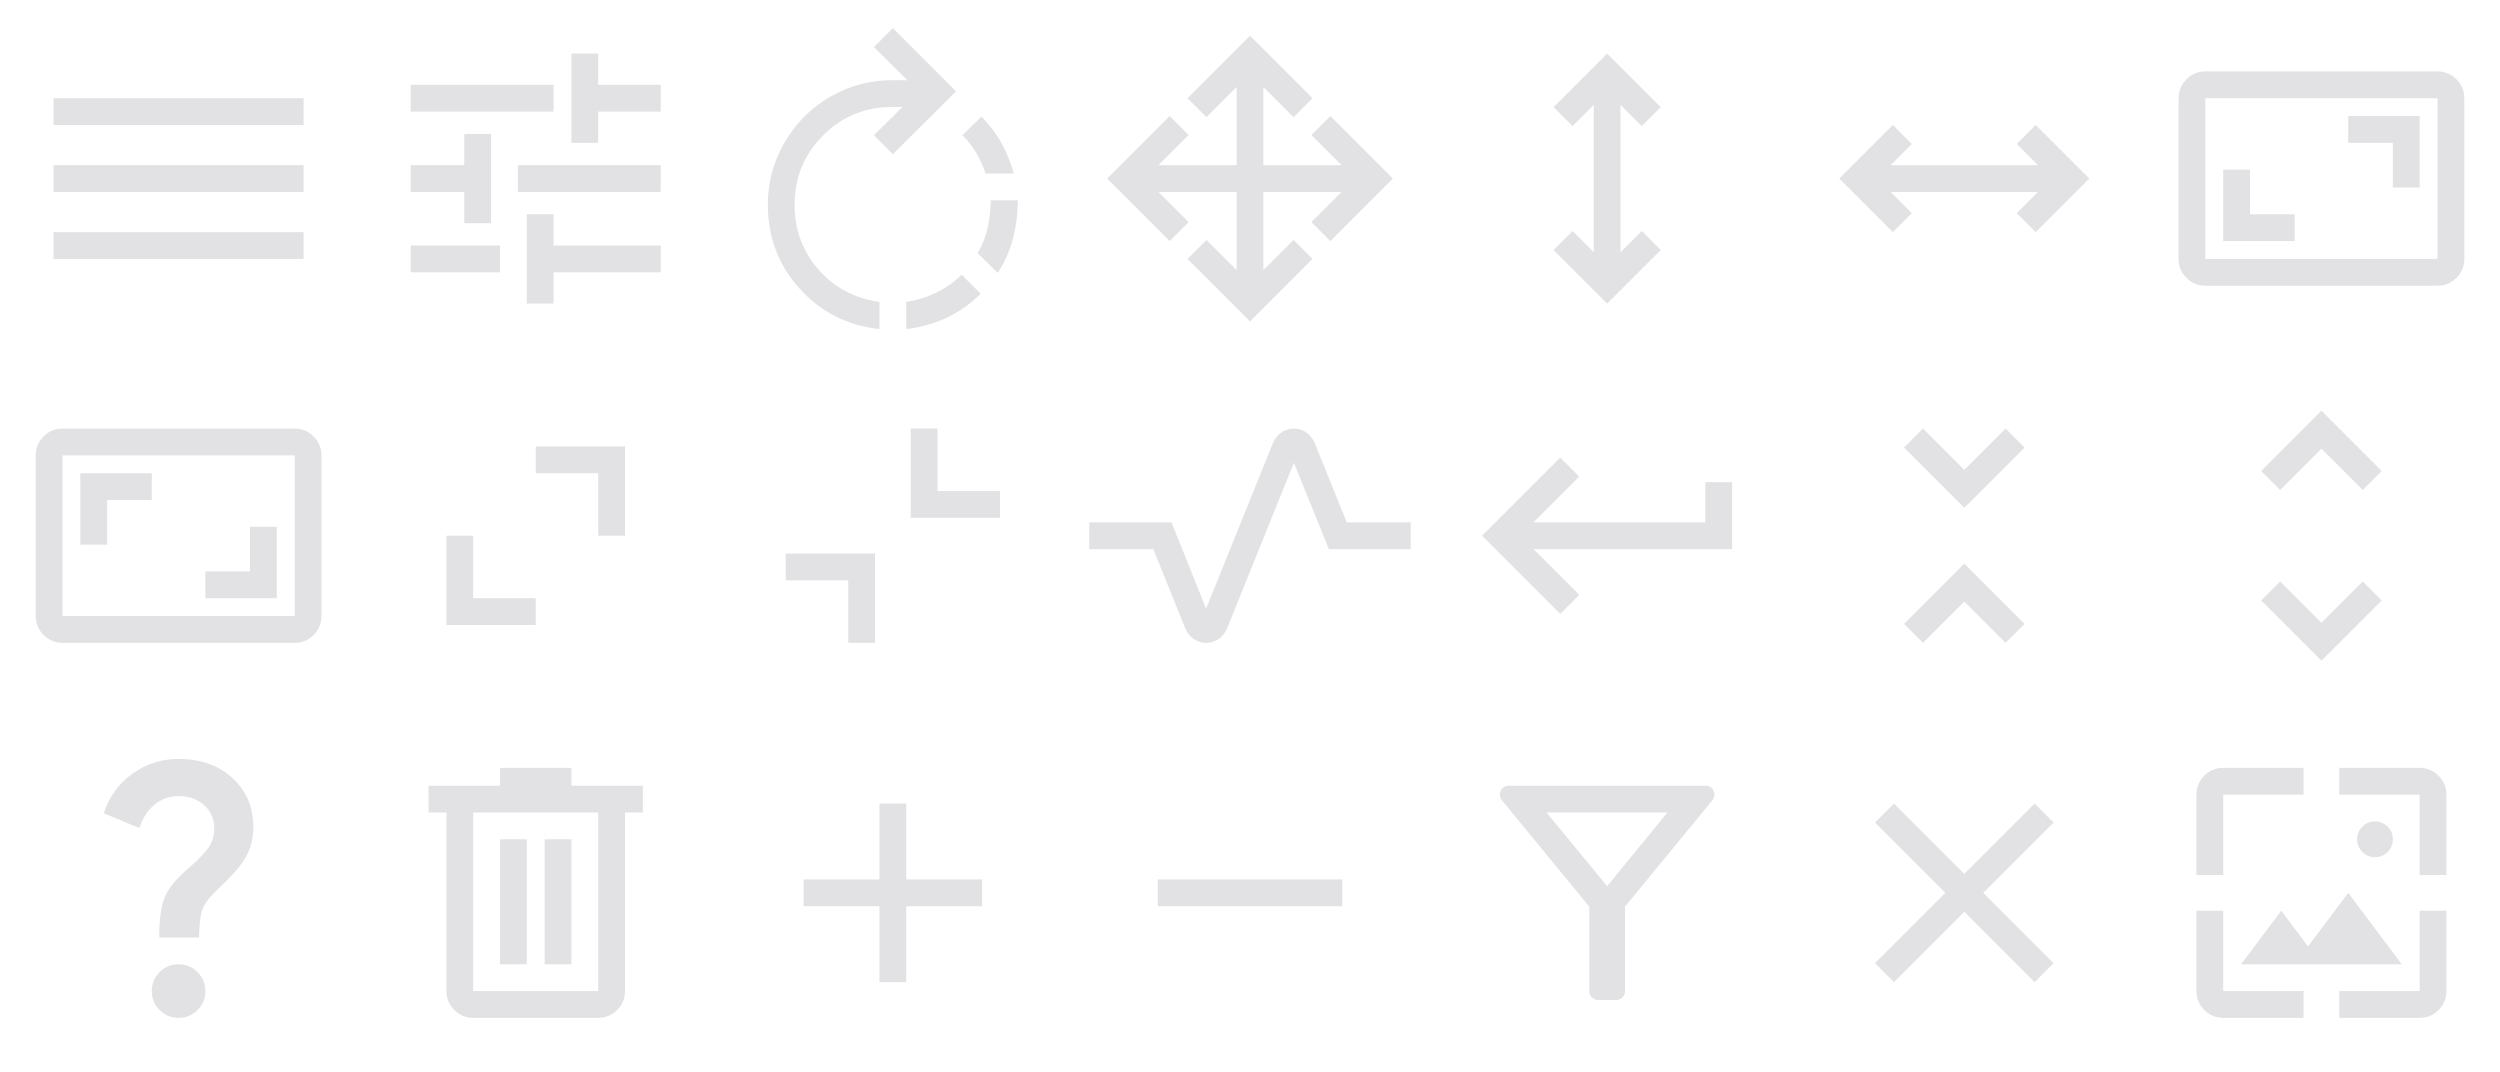
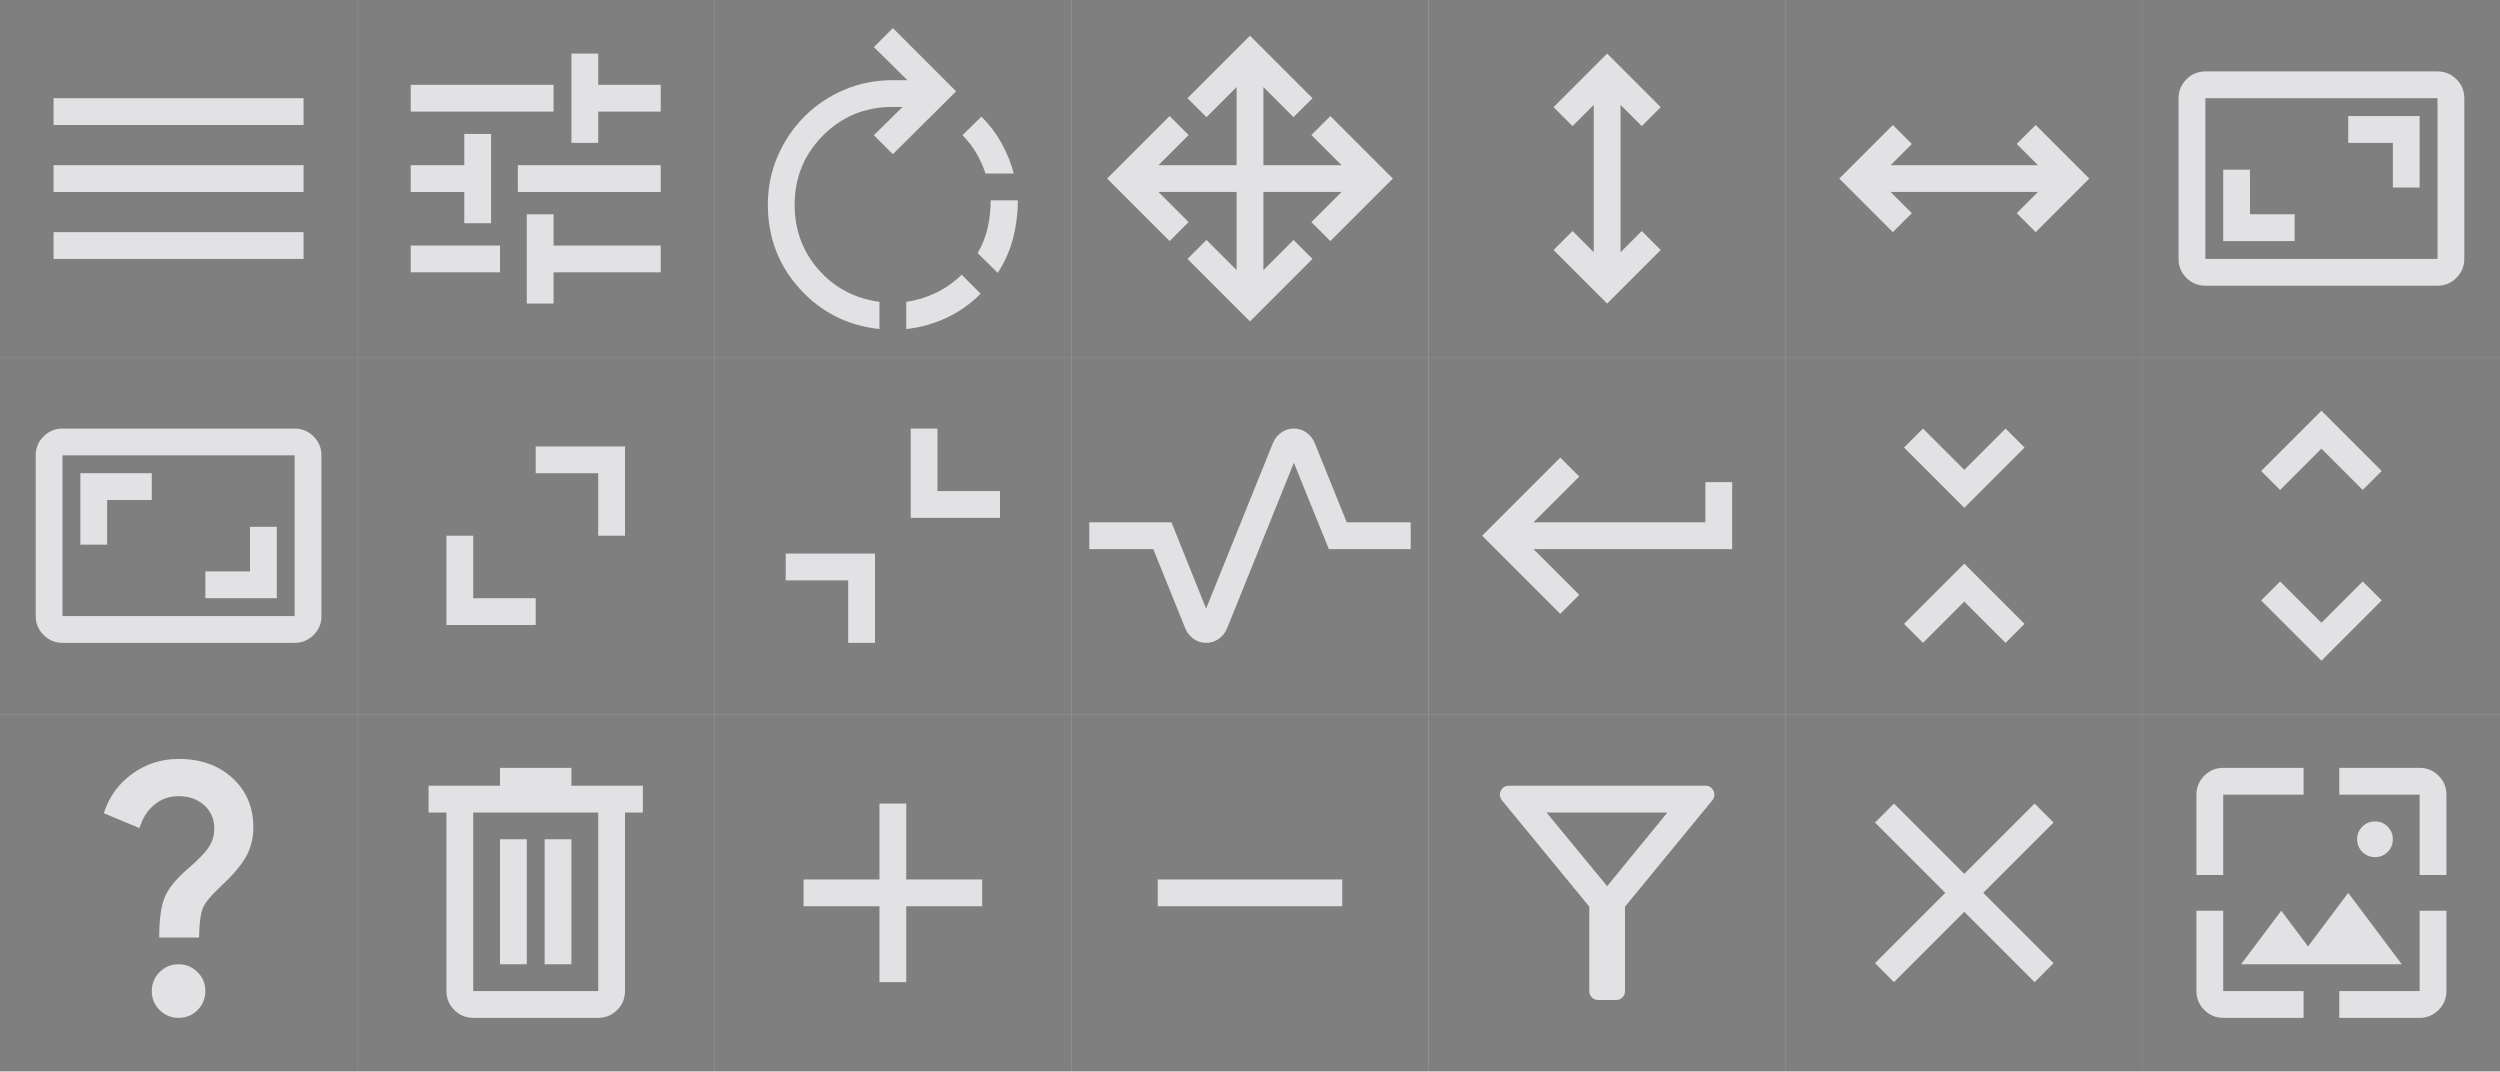
<svg xmlns="http://www.w3.org/2000/svg" width="112" height="48" viewBox="0 0 112 48">
  <defs>
    <style id="current-color-scheme" type="text/css">
      .ColorScheme-Text {
        color: #e2e2e5;
      }
    </style>
-     <rect id="box" width="16" height="16" opacity="0" />
  </defs>
  <g id="menu">
-     <use href="#box" />
+     <rect width="16" height="16" opacity="0.5" />
    <path d="m 2.4,11.6 v -1.2 h 11.2 v 1.2 z m 0,-3 V 7.4 h 11.2 v 1.2 z m 0,-3 V 4.4 h 11.2 v 1.2 z" class="ColorScheme-Text" fill="currentColor" />
  </g>
  <g id="configure">
-     <use href="#box" x="16" />
+     <rect width="16" height="16" x="16" opacity="0.5" />
    <path d="m 23.6,13.6 v -4 h 1.2 V 11 h 4.8 v 1.2 h -4.8 v 1.4 z M 18.4,12.2 V 11 h 4 v 1.2 z M 20.8,10 V 8.6 H 18.4 V 7.4 h 2.4 V 6 H 22 v 4 z M 23.2,8.6 V 7.4 h 6.4 v 1.2 z m 2.4,-2.2 v -4 h 1.2 v 1.4 h 2.8 V 5 H 26.8 V 6.4 Z M 18.4,5 V 3.8 h 6.4 V 5 Z" class="ColorScheme-Text" fill="currentColor" />
  </g>
  <g id="rotate">
-     <use href="#box" x="32" />
+     <rect width="16" height="16" x="32" opacity="0.5" />
    <path d="m 40.6,14.742 v -1.217 q 0.683,-0.1 1.317,-0.4 0.633,-0.3 1.167,-0.817 l 0.85,0.85 q -0.7,0.7 -1.558,1.092 -0.858,0.392 -1.775,0.492 z m -1.2,0 q -2.15,-0.234 -3.575,-1.809 -1.425,-1.575 -1.425,-3.758 0,-1.167 0.442,-2.183 0.442,-1.017 1.2,-1.775 0.758,-0.759 1.775,-1.192 1.016,-0.433 2.183,-0.433 h 0.65 l -1.5,-1.483 0.85,-0.85 2.833,2.833 -2.833,2.816 -0.85,-0.85 1.283,-1.267 h -0.45 q -1.833,0 -3.108,1.275 -1.275,1.276 -1.275,3.109 0,1.683 1.067,2.9 1.066,1.217 2.733,1.45 z m 5.3,-2.517 -0.9,-0.883 q 0.317,-0.55 0.45,-1.15 0.133,-0.6 0.133,-1.217 H 45.6 q 0,0.85 -0.208,1.675 -0.209,0.825 -0.692,1.575 z m 0.717,-4.45 H 44.15 Q 44,7.308 43.75,6.875 43.5,6.442 43.117,6.058 l 0.85,-0.833 q 0.55,0.55 0.908,1.2 0.358,0.65 0.542,1.35 z" class="ColorScheme-Text" fill="currentColor" />
  </g>
  <g id="move">
-     <use href="#box" x="48" />
+     <rect width="16" height="16" x="48" opacity="0.5" />
    <path d="m 56,14.4 -2.8,-2.8 0.85,-0.85 1.35,1.35 V 8.6 H 51.9 L 53.25,9.95 52.4,10.8 49.6,8 52.4,5.2 53.25,6.05 51.9,7.4 h 3.5 V 3.9 L 54.05,5.25 53.2,4.4 56,1.6 58.8,4.4 57.95,5.25 56.6,3.9 v 3.5 h 3.5 L 58.75,6.05 59.6,5.2 62.4,8 59.6,10.8 58.75,9.95 60.1,8.6 h -3.5 v 3.5 l 1.35,-1.35 0.85,0.85 z" class="ColorScheme-Text" fill="currentColor" />
  </g>
  <g id="size-vertical">
-     <use href="#box" x="64" />
+     <rect width="16" height="16" x="64" opacity="0.5" />
    <path d="m 72,13.6 -2.4,-2.4 0.85,-0.85 0.95,0.95 V 4.7 L 70.45,5.65 69.6,4.8 72,2.4 74.4,4.8 73.55,5.65 72.6,4.7 v 6.6 l 0.95,-0.95 0.85,0.85 z" class="ColorScheme-Text" fill="currentColor" />
  </g>
  <g id="size-horizontal">
-     <use href="#box" x="80" />
+     <rect width="16" height="16" x="80" opacity="0.5" />
    <path d="M 84.8,10.4 82.4,8 84.8,5.6 85.65,6.45 84.7,7.4 h 6.6 L 90.35,6.45 91.2,5.6 93.6,8 91.2,10.4 90.35,9.55 91.3,8.6 h -6.6 l 0.95,0.95 z" class="ColorScheme-Text" fill="currentColor" />
  </g>
  <g id="size-diagonal-tr2bl">
-     <use href="#box" x="96" />
+     <rect width="16" height="16" x="96" opacity="0.5" />
    <path d="M 102.8,10.8 H 99.6 V 7.6 h 1.2 v 2 h 2 z m 5.6,-2.4 h -1.2 v -2 h -2 V 5.2 h 3.2 z m 0.8,4.4 q 0.495,0 0.848,-0.353 0.353,-0.353 0.353,-0.848 V 4.395 Q 110.4,3.9 110.048,3.55 109.695,3.2 109.2,3.2 H 98.8 Q 98.305,3.2 97.953,3.553 97.6,3.905 97.6,4.401 V 11.605 Q 97.6,12.1 97.953,12.45 98.305,12.8 98.8,12.8 Z m 0,-1.2 H 98.8 V 4.4 h 10.4 z m 0,0 V 4.4 Z" class="ColorScheme-Text" fill="currentColor" />
  </g>
  <g id="size-diagonal-tl2br">
-     <use href="#box" y="16" />
+     <rect width="16" height="16" y="16" opacity="0.5" />
    <path d="m 9.2,26.8 h 3.2 v -3.2 h -1.2 v 2 h -2 z M 3.6,24.4 h 1.2 v -2 h 2 V 21.2 H 3.6 Z M 2.8,28.8 Q 2.305,28.8 1.953,28.447 1.6,28.095 1.6,27.599 v -7.204 Q 1.6,19.9 1.953,19.55 2.305,19.2 2.8,19.2 h 10.4 q 0.495,0 0.848,0.353 0.353,0.353 0.353,0.848 v 7.204 Q 14.4,28.1 14.048,28.45 13.695,28.8 13.2,28.8 Z m 0,-1.2 H 13.2 V 20.4 H 2.8 Z m 0,0 v -7.2 z" class="ColorScheme-Text" fill="currentColor" />
  </g>
  <g id="maximize">
-     <use href="#box" x="16" y="16" />
+     <rect width="16" height="16" x="16" y="16" opacity="0.5" />
    <path d="m 20,28 v -4 h 1.2 v 2.8 H 24 V 28 Z m 6.8,-4 V 21.2 H 24 V 20 h 4 v 4 z" class="ColorScheme-Text" fill="currentColor" />
  </g>
  <g id="unmaximize">
-     <use href="#box" x="32" y="16" />
+     <rect width="16" height="16" x="32" y="16" opacity="0.5" />
    <path d="m 39.2,24.8 v 4 H 38 V 26 H 35.2 V 24.8 Z M 42,19.2 V 22 h 2.8 v 1.2 h -4 v -4 z" class="ColorScheme-Text" fill="currentColor" />
  </g>
  <g id="status">
-     <use href="#box" x="48" y="16" />
+     <rect width="16" height="16" x="48" y="16" opacity="0.5" />
    <path d="m 54.033,28.8 q -0.317,0 -0.567,-0.183 Q 53.217,28.433 53.1,28.15 L 51.667,24.6 H 48.8 v -1.2 h 3.683 l 1.55,3.867 3,-7.433 Q 57.15,19.557 57.4,19.379 57.65,19.2 57.967,19.2 q 0.317,0 0.567,0.183 0.25,0.183 0.367,0.467 l 1.433,3.55 H 63.2 v 1.2 h -3.667 l -1.567,-3.867 -3,7.433 Q 54.85,28.443 54.6,28.621 54.35,28.8 54.033,28.8 Z" class="ColorScheme-Text" fill="currentColor" />
  </g>
  <g id="return-to-source">
-     <use href="#box" x="64" y="16" />
+     <rect width="16" height="16" x="64" y="16" opacity="0.5" />
    <path d="m 69.9,27.5 -3.5,-3.5 3.5,-3.5 0.85,0.85 -2.05,2.05 h 7.7 v -1.8 h 1.2 v 3 h -8.9 l 2.05,2.05 z" class="ColorScheme-Text" fill="currentColor" />
  </g>
  <g id="collapse">
-     <use href="#box" x="80" y="16" />
+     <rect width="16" height="16" x="80" y="16" opacity="0.5" />
    <path d="M 86.15,28.8 85.3,27.95 88,25.25 90.7,27.95 89.85,28.8 88,26.95 Z M 88,22.75 85.3,20.05 86.15,19.2 88,21.05 89.85,19.2 90.7,20.05 Z" class="ColorScheme-Text" fill="currentColor" />
  </g>
  <g id="restore">
-     <use href="#box" x="96" y="16" />
+     <rect width="16" height="16" x="96" y="16" opacity="0.5" />
    <path d="m 104,29.6 -2.7,-2.7 0.85,-0.85 1.85,1.85 1.85,-1.85 0.85,0.85 z m -1.85,-7.65 -0.85,-0.85 2.7,-2.7 2.7,2.7 -0.85,0.85 L 104,20.1 Z" class="ColorScheme-Text" fill="currentColor" />
  </g>
  <g id="help">
-     <use href="#box" y="32" />
+     <rect width="16" height="16" y="32" opacity="0.5" />
    <path d="m 7.133,42 q 0,-1.2 0.242,-1.792 Q 7.617,39.617 8.383,38.95 9.1,38.333 9.35,37.958 9.6,37.583 9.6,37.117 9.6,36.483 9.15,36.075 8.7,35.667 8,35.667 7.383,35.667 6.917,36.05 6.45,36.433 6.25,37.1 L 4.65,36.433 Q 5,35.333 5.925,34.667 6.85,34 8,34 9.483,34 10.417,34.858 11.35,35.717 11.35,37.067 q 0,0.7 -0.308,1.275 -0.308,0.575 -1.108,1.325 Q 9.25,40.3 9.092,40.675 8.933,41.05 8.917,42 Z M 8,45.6 Q 7.5,45.6 7.15,45.25 6.8,44.9 6.8,44.4 6.8,43.9 7.15,43.55 7.5,43.2 8,43.2 q 0.5,0 0.85,0.35 0.35,0.35 0.35,0.85 0,0.5 -0.35,0.85 Q 8.5,45.6 8,45.6 Z" class="ColorScheme-Text" fill="currentColor" />
  </g>
  <g id="delete">
-     <use href="#box" x="16" y="32" />
+     <rect width="16" height="16" x="16" y="32" opacity="0.5" />
    <path d="m 21.2,45.6 q -0.495,0 -0.848,-0.353 Q 20,44.895 20,44.4 v -8 h -0.8 v -1.2 h 3.2 v -0.8 h 3.2 v 0.8 h 3.2 v 1.2 H 28 v 7.993 Q 28,44.9 27.648,45.25 27.295,45.6 26.8,45.6 Z m 5.6,-9.2 h -5.6 v 8 h 5.6 z m -4.4,6.8 h 1.2 v -5.6 h -1.2 z m 2,0 h 1.2 v -5.6 h -1.2 z m -3.2,-6.8 v 8 z" class="ColorScheme-Text" fill="currentColor" />
  </g>
  <g id="add">
-     <use href="#box" x="32" y="32" />
+     <rect width="16" height="16" x="32" y="32" opacity="0.5" />
    <path d="M 39.4,40.6 H 36 v -1.2 h 3.4 V 36 h 1.2 v 3.4 H 44 v 1.2 H 40.6 V 44 h -1.2 z" class="ColorScheme-Text" fill="currentColor" />
  </g>
  <g id="remove">
-     <use href="#box" x="48" y="32" />
+     <rect width="16" height="16" x="48" y="32" opacity="0.5" />
    <path d="m 51.867,40.6 v -1.2 h 8.267 v 1.2 z" class="ColorScheme-Text" fill="currentColor" />
  </g>
  <g id="filter">
-     <use href="#box" x="64" y="32" />
+     <rect width="16" height="16" x="64" y="32" opacity="0.5" />
    <path d="m 71.603,44.8 q -0.17,0 -0.286,-0.115 Q 71.2,44.57 71.2,44.4 V 40.617 L 67.283,35.85 q -0.15,-0.2 -0.046,-0.425 Q 67.342,35.2 67.6,35.2 h 8.8 q 0.258,0 0.362,0.225 0.104,0.225 -0.046,0.425 L 72.8,40.617 V 44.4 q 0,0.17 -0.115,0.285 Q 72.57,44.8 72.401,44.8 Z m 0.397,-5.1 2.7,-3.3 h -5.417 z m 0,0 z" class="ColorScheme-Text" fill="currentColor" />
  </g>
  <g id="close">
-     <use href="#box" x="80" y="32" />
+     <rect width="16" height="16" x="80" y="32" opacity="0.5" />
    <path d="M 84.85,44 84,43.15 87.15,40 84,36.85 84.85,36 88,39.15 91.15,36 92,36.85 88.85,40 92,43.15 91.15,44 88,40.85 Z" class="ColorScheme-Text" fill="currentColor" />
  </g>
  <g id="showbackground">
-     <use href="#box" x="96" y="32" />
+     <rect width="16" height="16" x="96" y="32" opacity="0.5" />
    <path d="m 99.6,45.6 q -0.495,0 -0.848,-0.353 Q 98.4,44.895 98.4,44.4 v -3.6 h 1.2 v 3.6 h 3.6 v 1.2 z m 5.2,0 v -1.2 h 3.6 v -3.6 h 1.2 v 3.6 q 0,0.495 -0.353,0.848 Q 108.895,45.6 108.4,45.6 Z m -4.4,-2.4 1.8,-2.4 1.2,1.6 1.8,-2.4 2.4,3.2 z m -2,-4 v -3.6 q 0,-0.495 0.353,-0.848 Q 99.105,34.4 99.6,34.4 h 3.6 v 1.2 h -3.6 v 3.6 z m 10,0 v -3.6 h -3.6 v -1.2 h 3.6 q 0.495,0 0.848,0.353 Q 109.6,35.105 109.6,35.6 v 3.6 z m -2,-0.8 q -0.333,0 -0.567,-0.233 Q 105.6,37.933 105.6,37.6 q 0,-0.333 0.233,-0.567 Q 106.067,36.8 106.4,36.8 q 0.333,0 0.567,0.233 Q 107.2,37.267 107.2,37.6 q 0,0.333 -0.233,0.567 Q 106.733,38.4 106.4,38.4 Z" class="ColorScheme-Text" fill="currentColor" />
  </g>
</svg>
